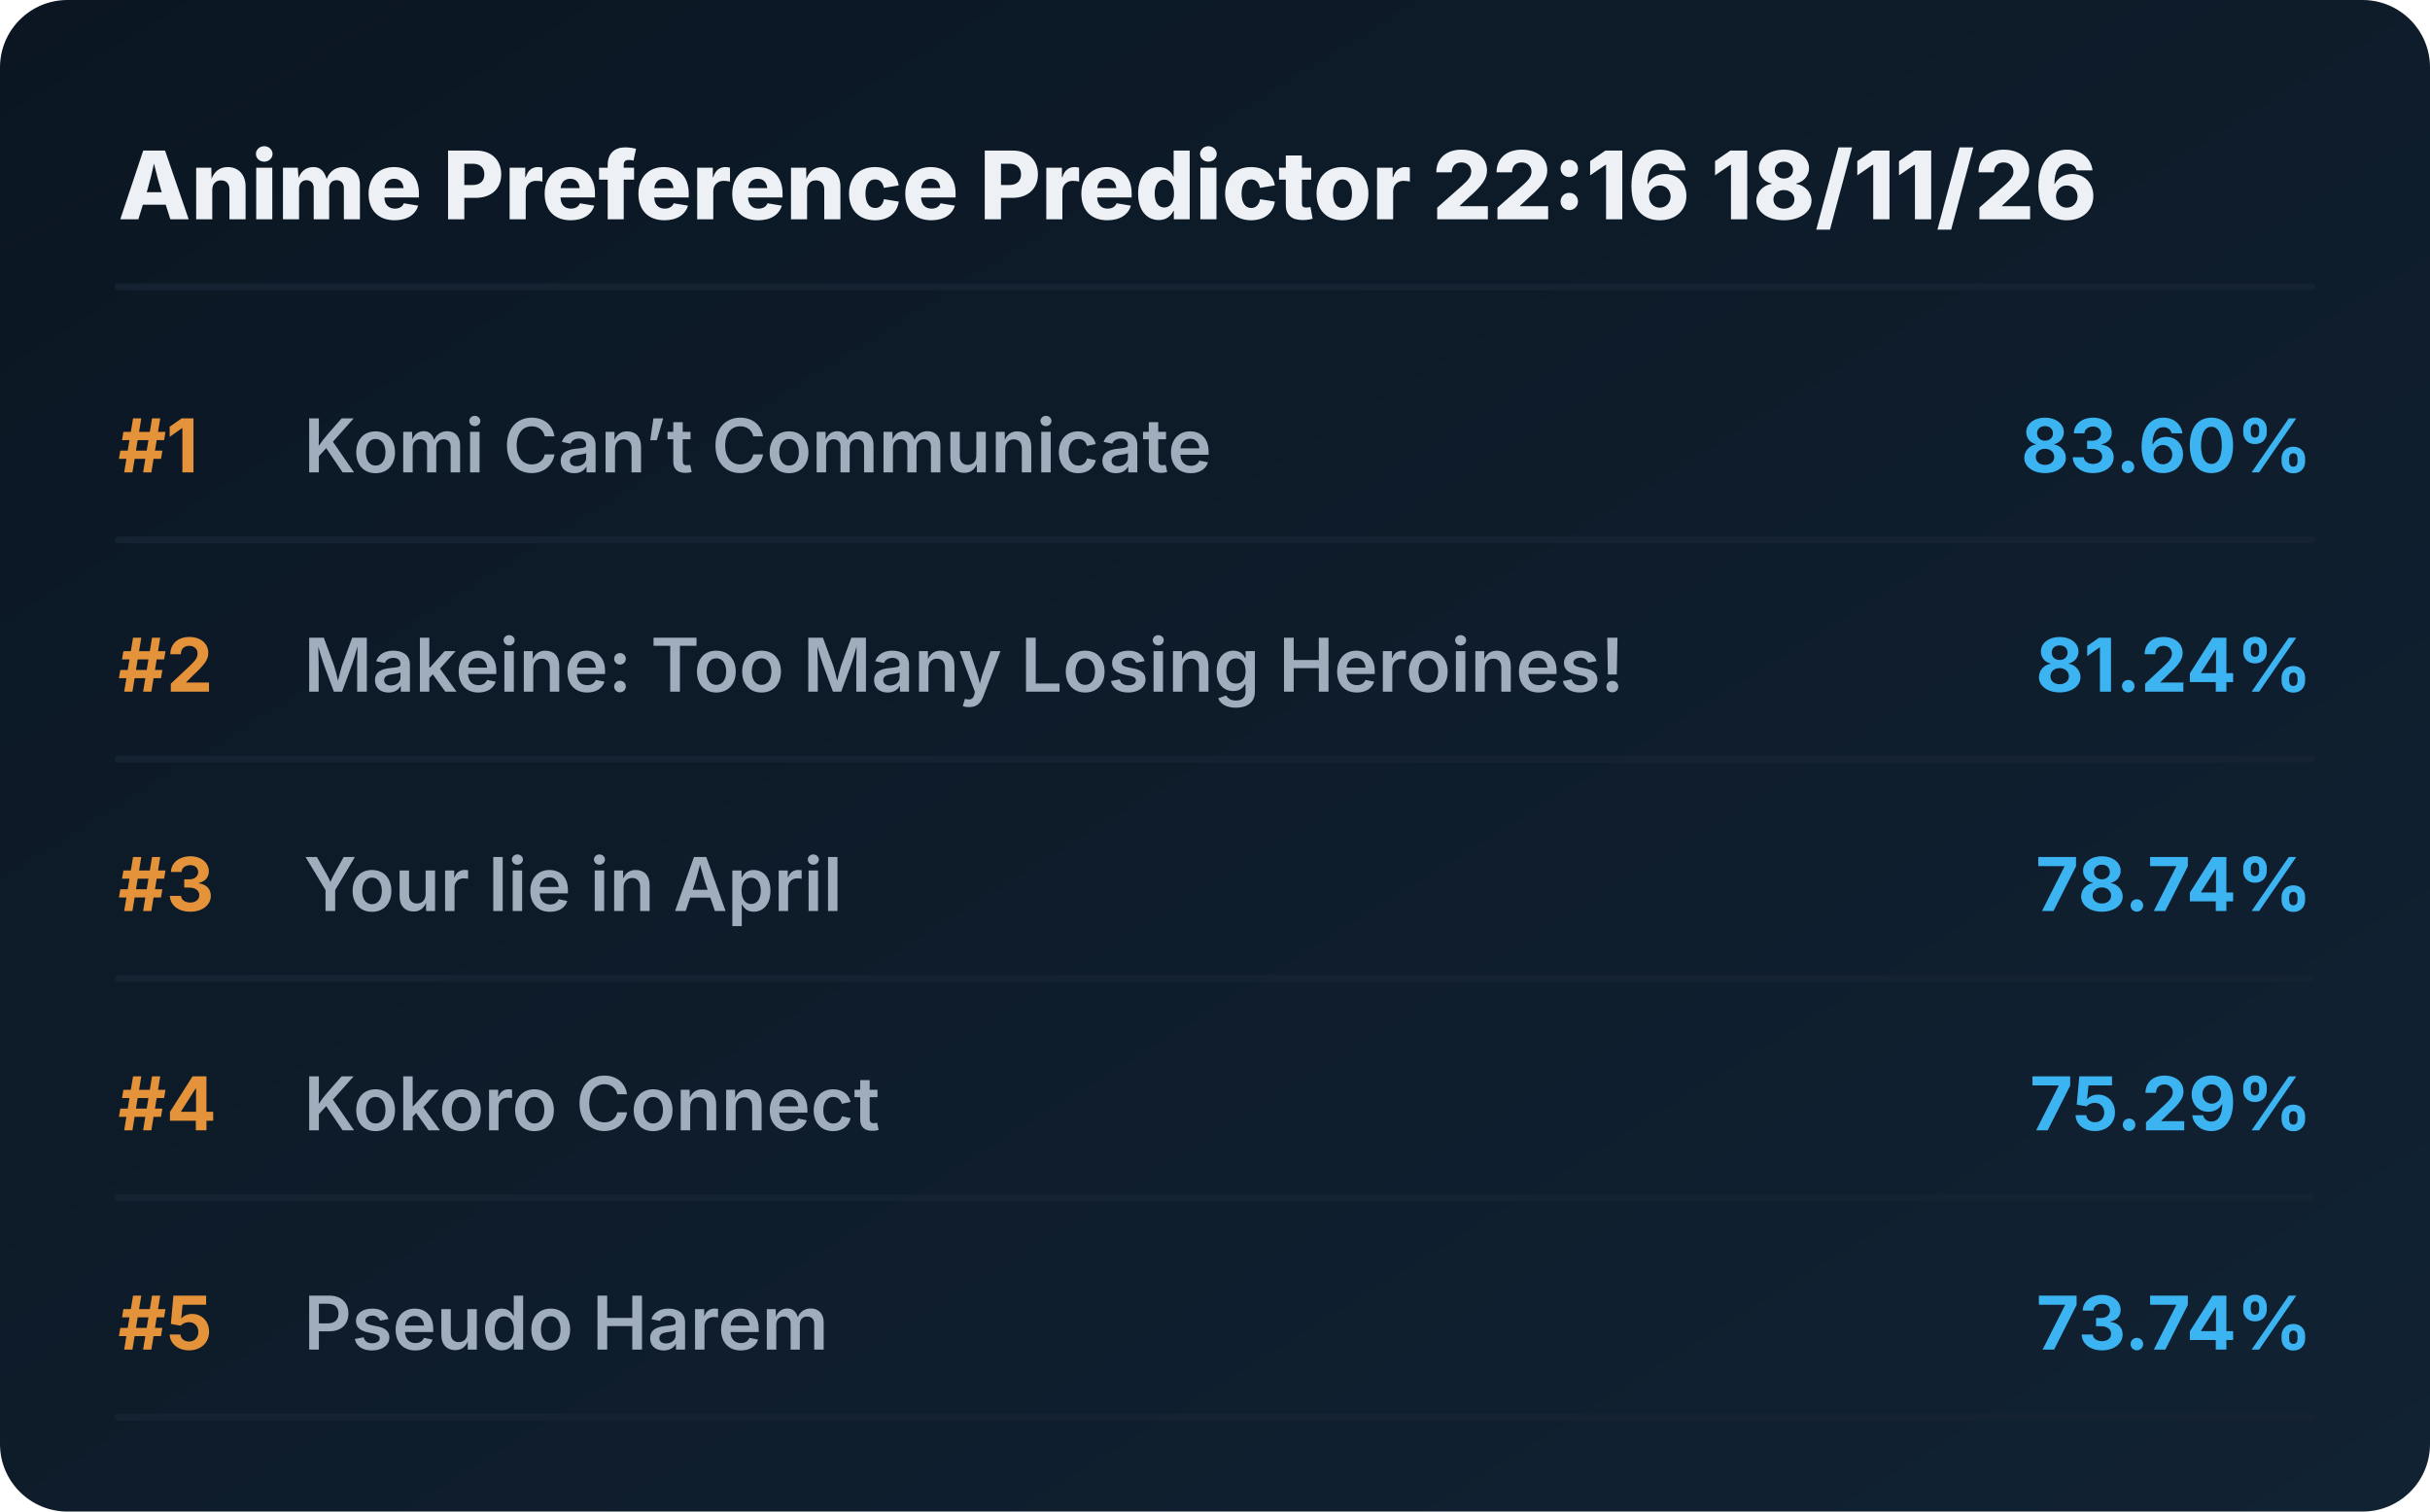
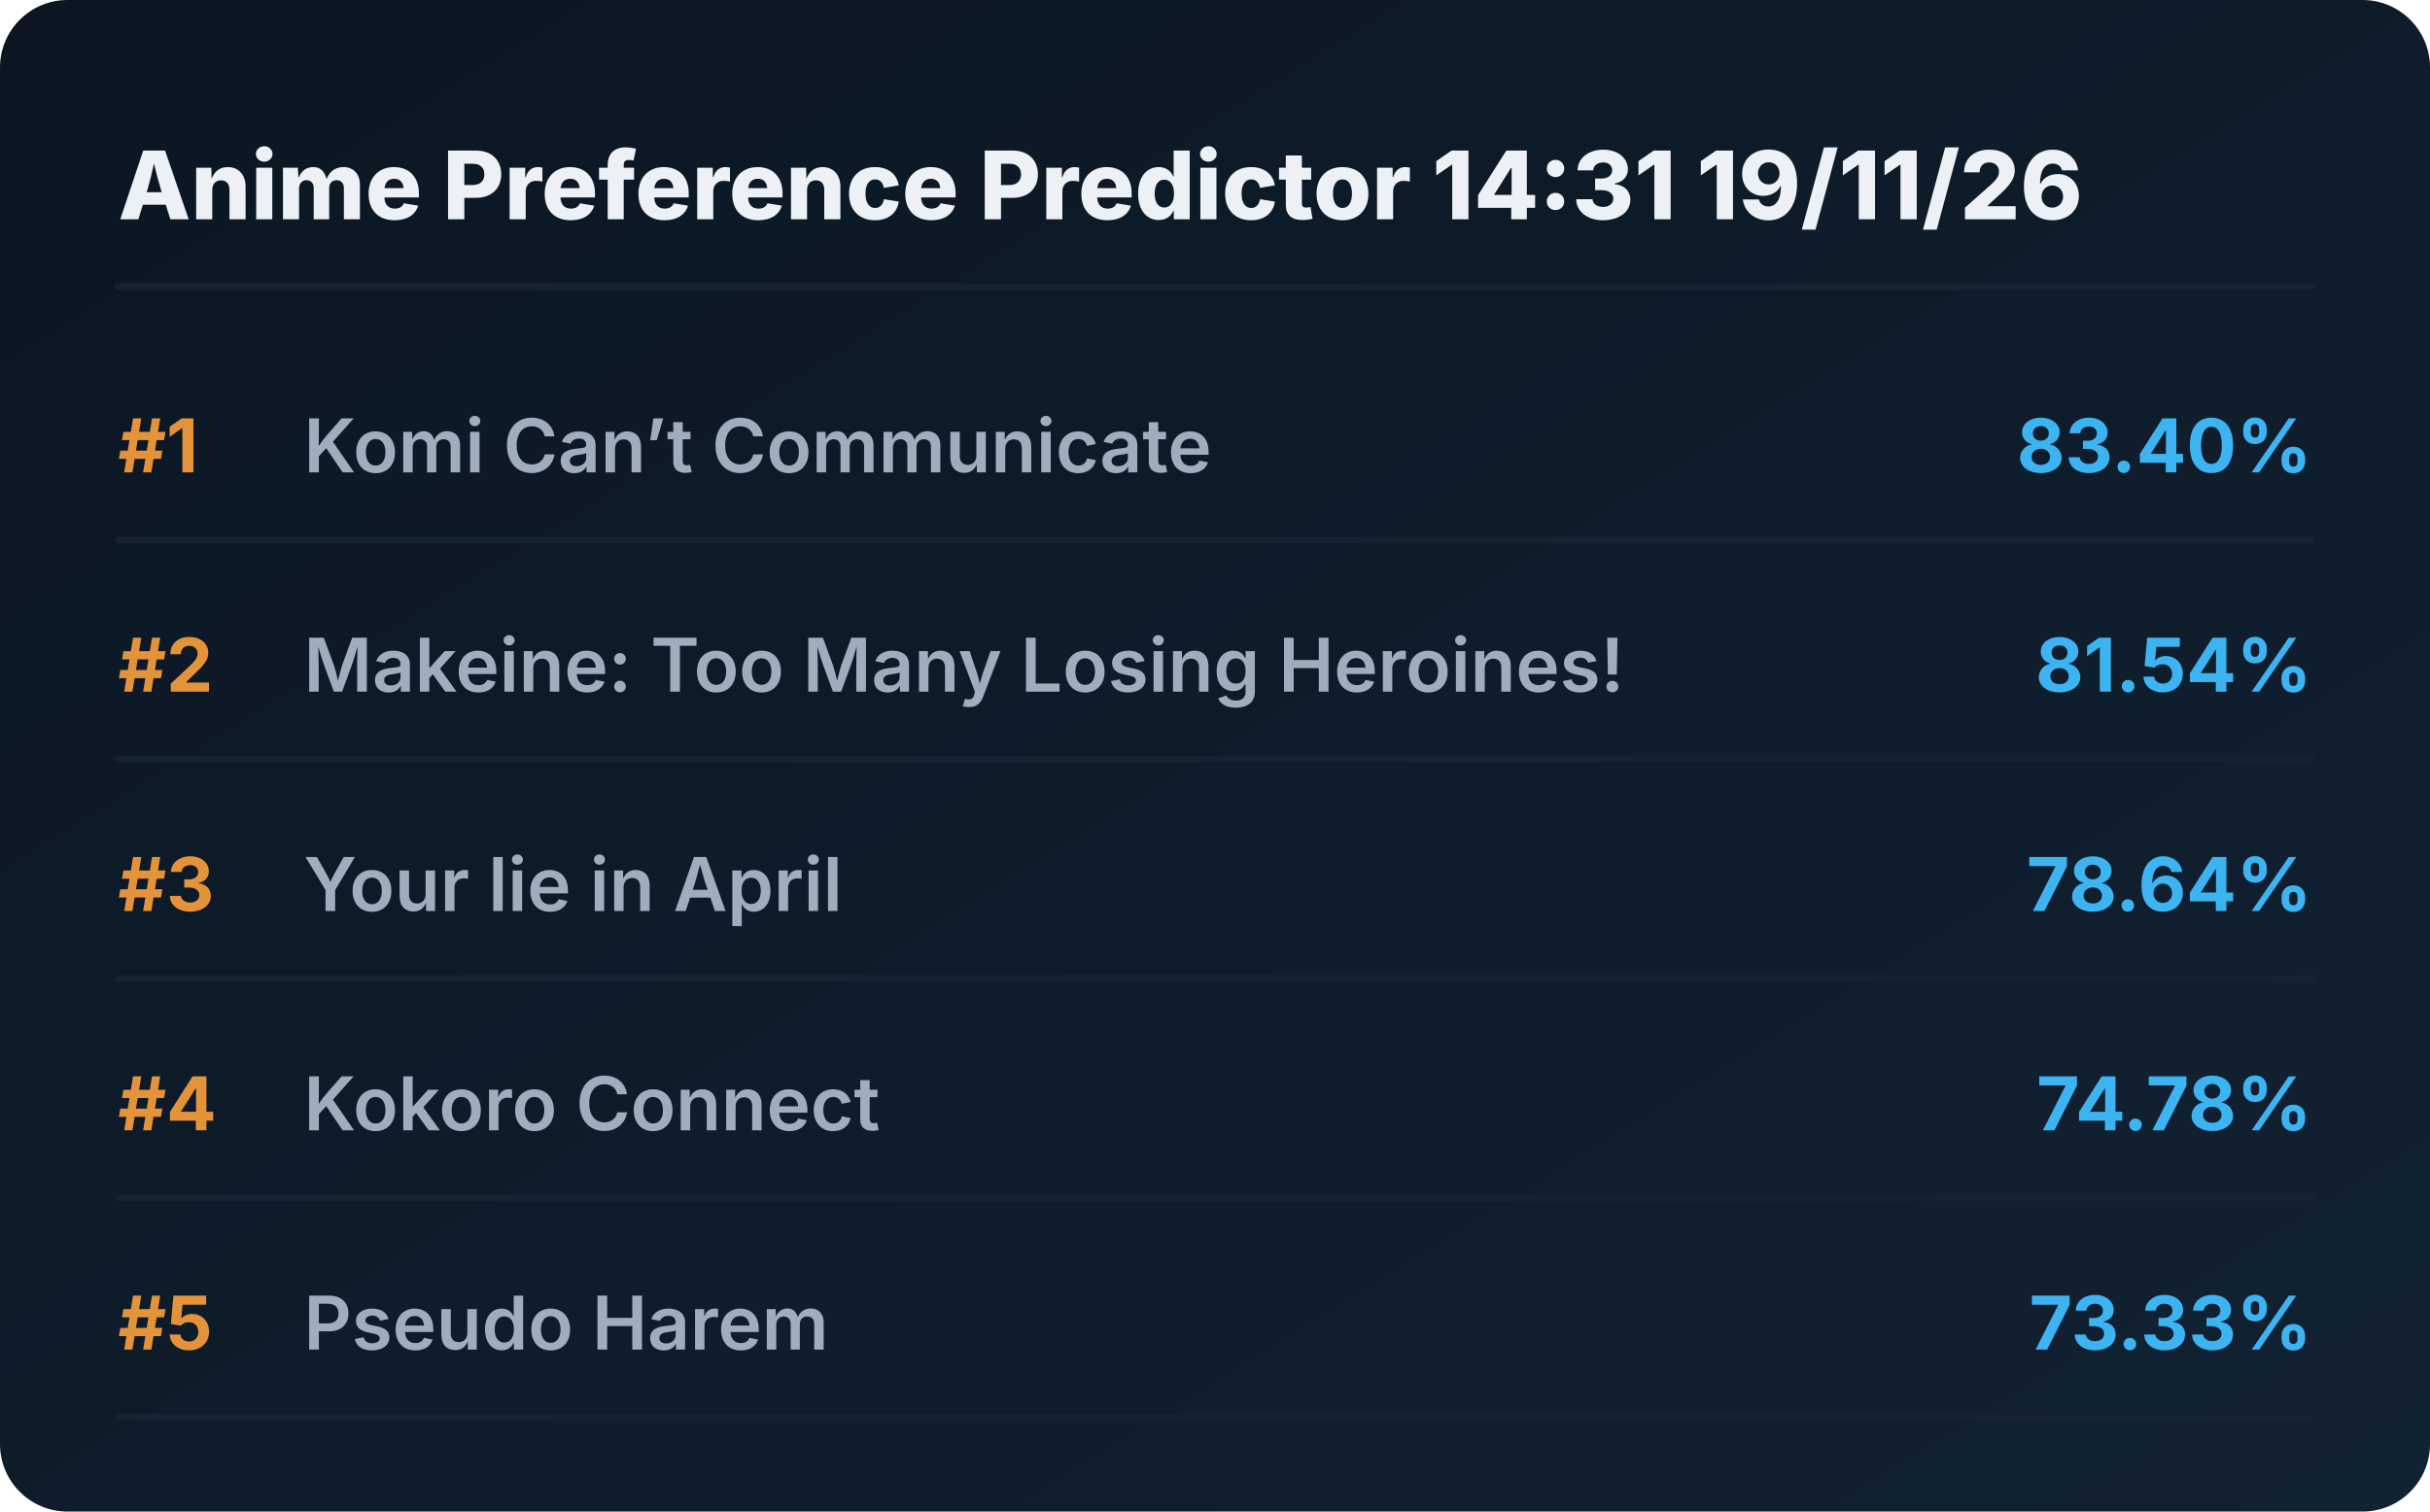
<svg xmlns="http://www.w3.org/2000/svg" viewBox="0 0 720 448" preserveAspectRatio="xMidYMid meet" style="width: 100%; height: auto; max-width: 720px;">
  <defs>
    <linearGradient id="boxGrad" x1="0%" y1="0%" x2="100%" y2="100%">
      <stop offset="0%" stop-color="#0b1622" />
      <stop offset="100%" stop-color="#112233" />
    </linearGradient>
    <clipPath id="titleClip">
      <rect x="90" y="0" width="510" height="100%" />
    </clipPath>
  </defs>
  <style>
    .bg { fill: url(#boxGrad); rx: 20px; }
    .header { font-family: 'Overpass', 'Inter', system-ui, sans-serif; font-weight: 800; font-size: 28px; fill: #edf1f5; }
    .rank { font-family: 'Overpass', 'Inter', system-ui, sans-serif; font-weight: 700; font-size: 22px; fill: #e5933a; }
    .title { font-family: 'Overpass', 'Inter', system-ui, sans-serif; font-weight: 600; font-size: 22px; fill: #9fadbd; }
    .score { font-family: 'Overpass', 'Inter', system-ui, sans-serif; font-weight: 700; font-size: 22px; fill: #3db4f2; }
    .line { stroke: #152232; stroke-width: 2; stroke-linecap: round; }
  </style>
  <rect class="bg" width="720" height="448" />
-   <text x="35" y="65" class="header">Anime Preference Predictor 22:16 18/11/26</text>
+   <text x="35" y="65" class="header">Anime Preference Predictor 14:31 19/11/26</text>
  <line x1="35" y1="85" x2="685" y2="85" class="line" />
  <g transform="translate(0, 0)">
    <text x="35" y="140" class="rank">#1</text>
    <text x="90" y="140" class="title">Komi Can’t Communicate</text>
-     <text x="685" y="140" class="score" text-anchor="end">83.60%</text>
+     <text x="685" y="140" class="score" text-anchor="end">83.40%</text>
    <line x1="35" y1="160" x2="685" y2="160" class="line" />
  </g>
  <g transform="translate(0, 65)">
    <text x="35" y="140" class="rank">#2</text>
    <text x="90" y="140" class="title">Makeine: Too Many Losing Heroines!</text>
-     <text x="685" y="140" class="score" text-anchor="end">81.24%</text>
+     <text x="685" y="140" class="score" text-anchor="end">81.54%</text>
    <line x1="35" y1="160" x2="685" y2="160" class="line" />
  </g>
  <g transform="translate(0, 130)">
    <text x="35" y="140" class="rank">#3</text>
    <text x="90" y="140" class="title">Your lie in April</text>
-     <text x="685" y="140" class="score" text-anchor="end">78.74%</text>
+     <text x="685" y="140" class="score" text-anchor="end">78.64%</text>
    <line x1="35" y1="160" x2="685" y2="160" class="line" />
  </g>
  <g transform="translate(0, 195)">
    <text x="35" y="140" class="rank">#4</text>
    <text x="90" y="140" class="title">Kokoro Connect</text>
-     <text x="685" y="140" class="score" text-anchor="end">75.29%</text>
+     <text x="685" y="140" class="score" text-anchor="end">74.78%</text>
    <line x1="35" y1="160" x2="685" y2="160" class="line" />
  </g>
  <g transform="translate(0, 260)">
    <text x="35" y="140" class="rank">#5</text>
    <text x="90" y="140" class="title">Pseudo Harem</text>
-     <text x="685" y="140" class="score" text-anchor="end">73.74%</text>
+     <text x="685" y="140" class="score" text-anchor="end">73.33%</text>
    <line x1="35" y1="160" x2="685" y2="160" class="line" />
  </g>
</svg>
